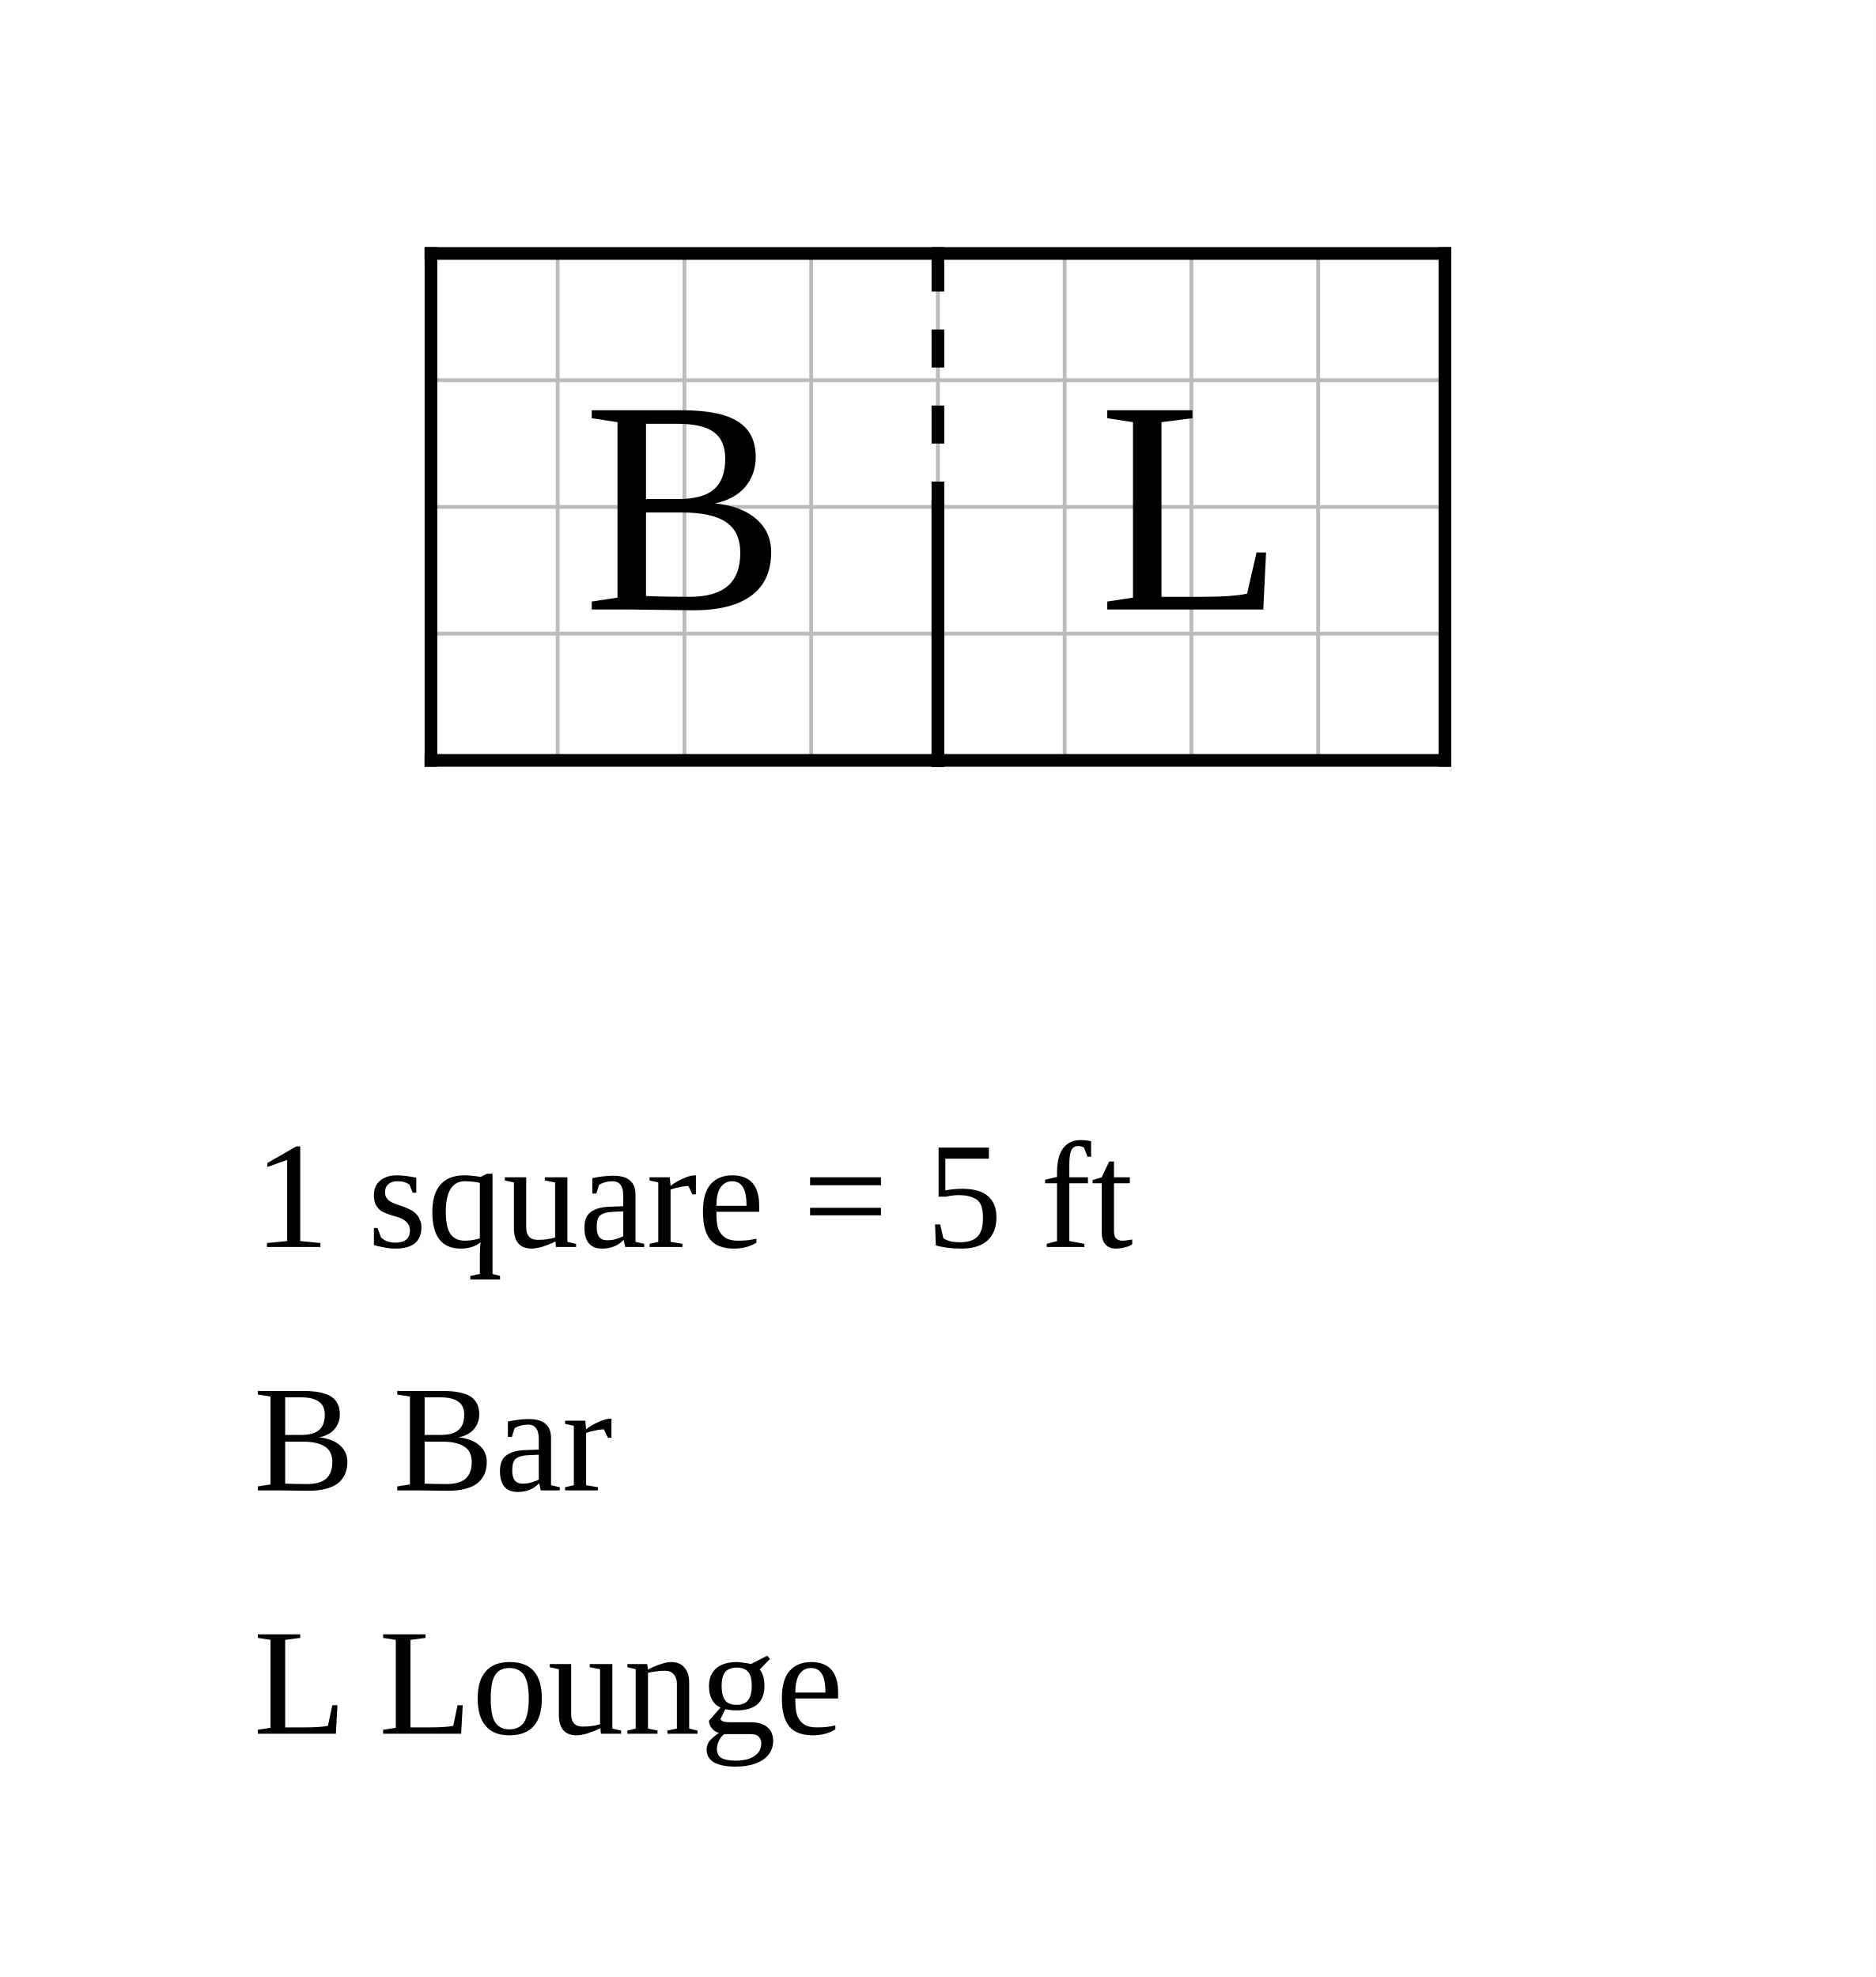
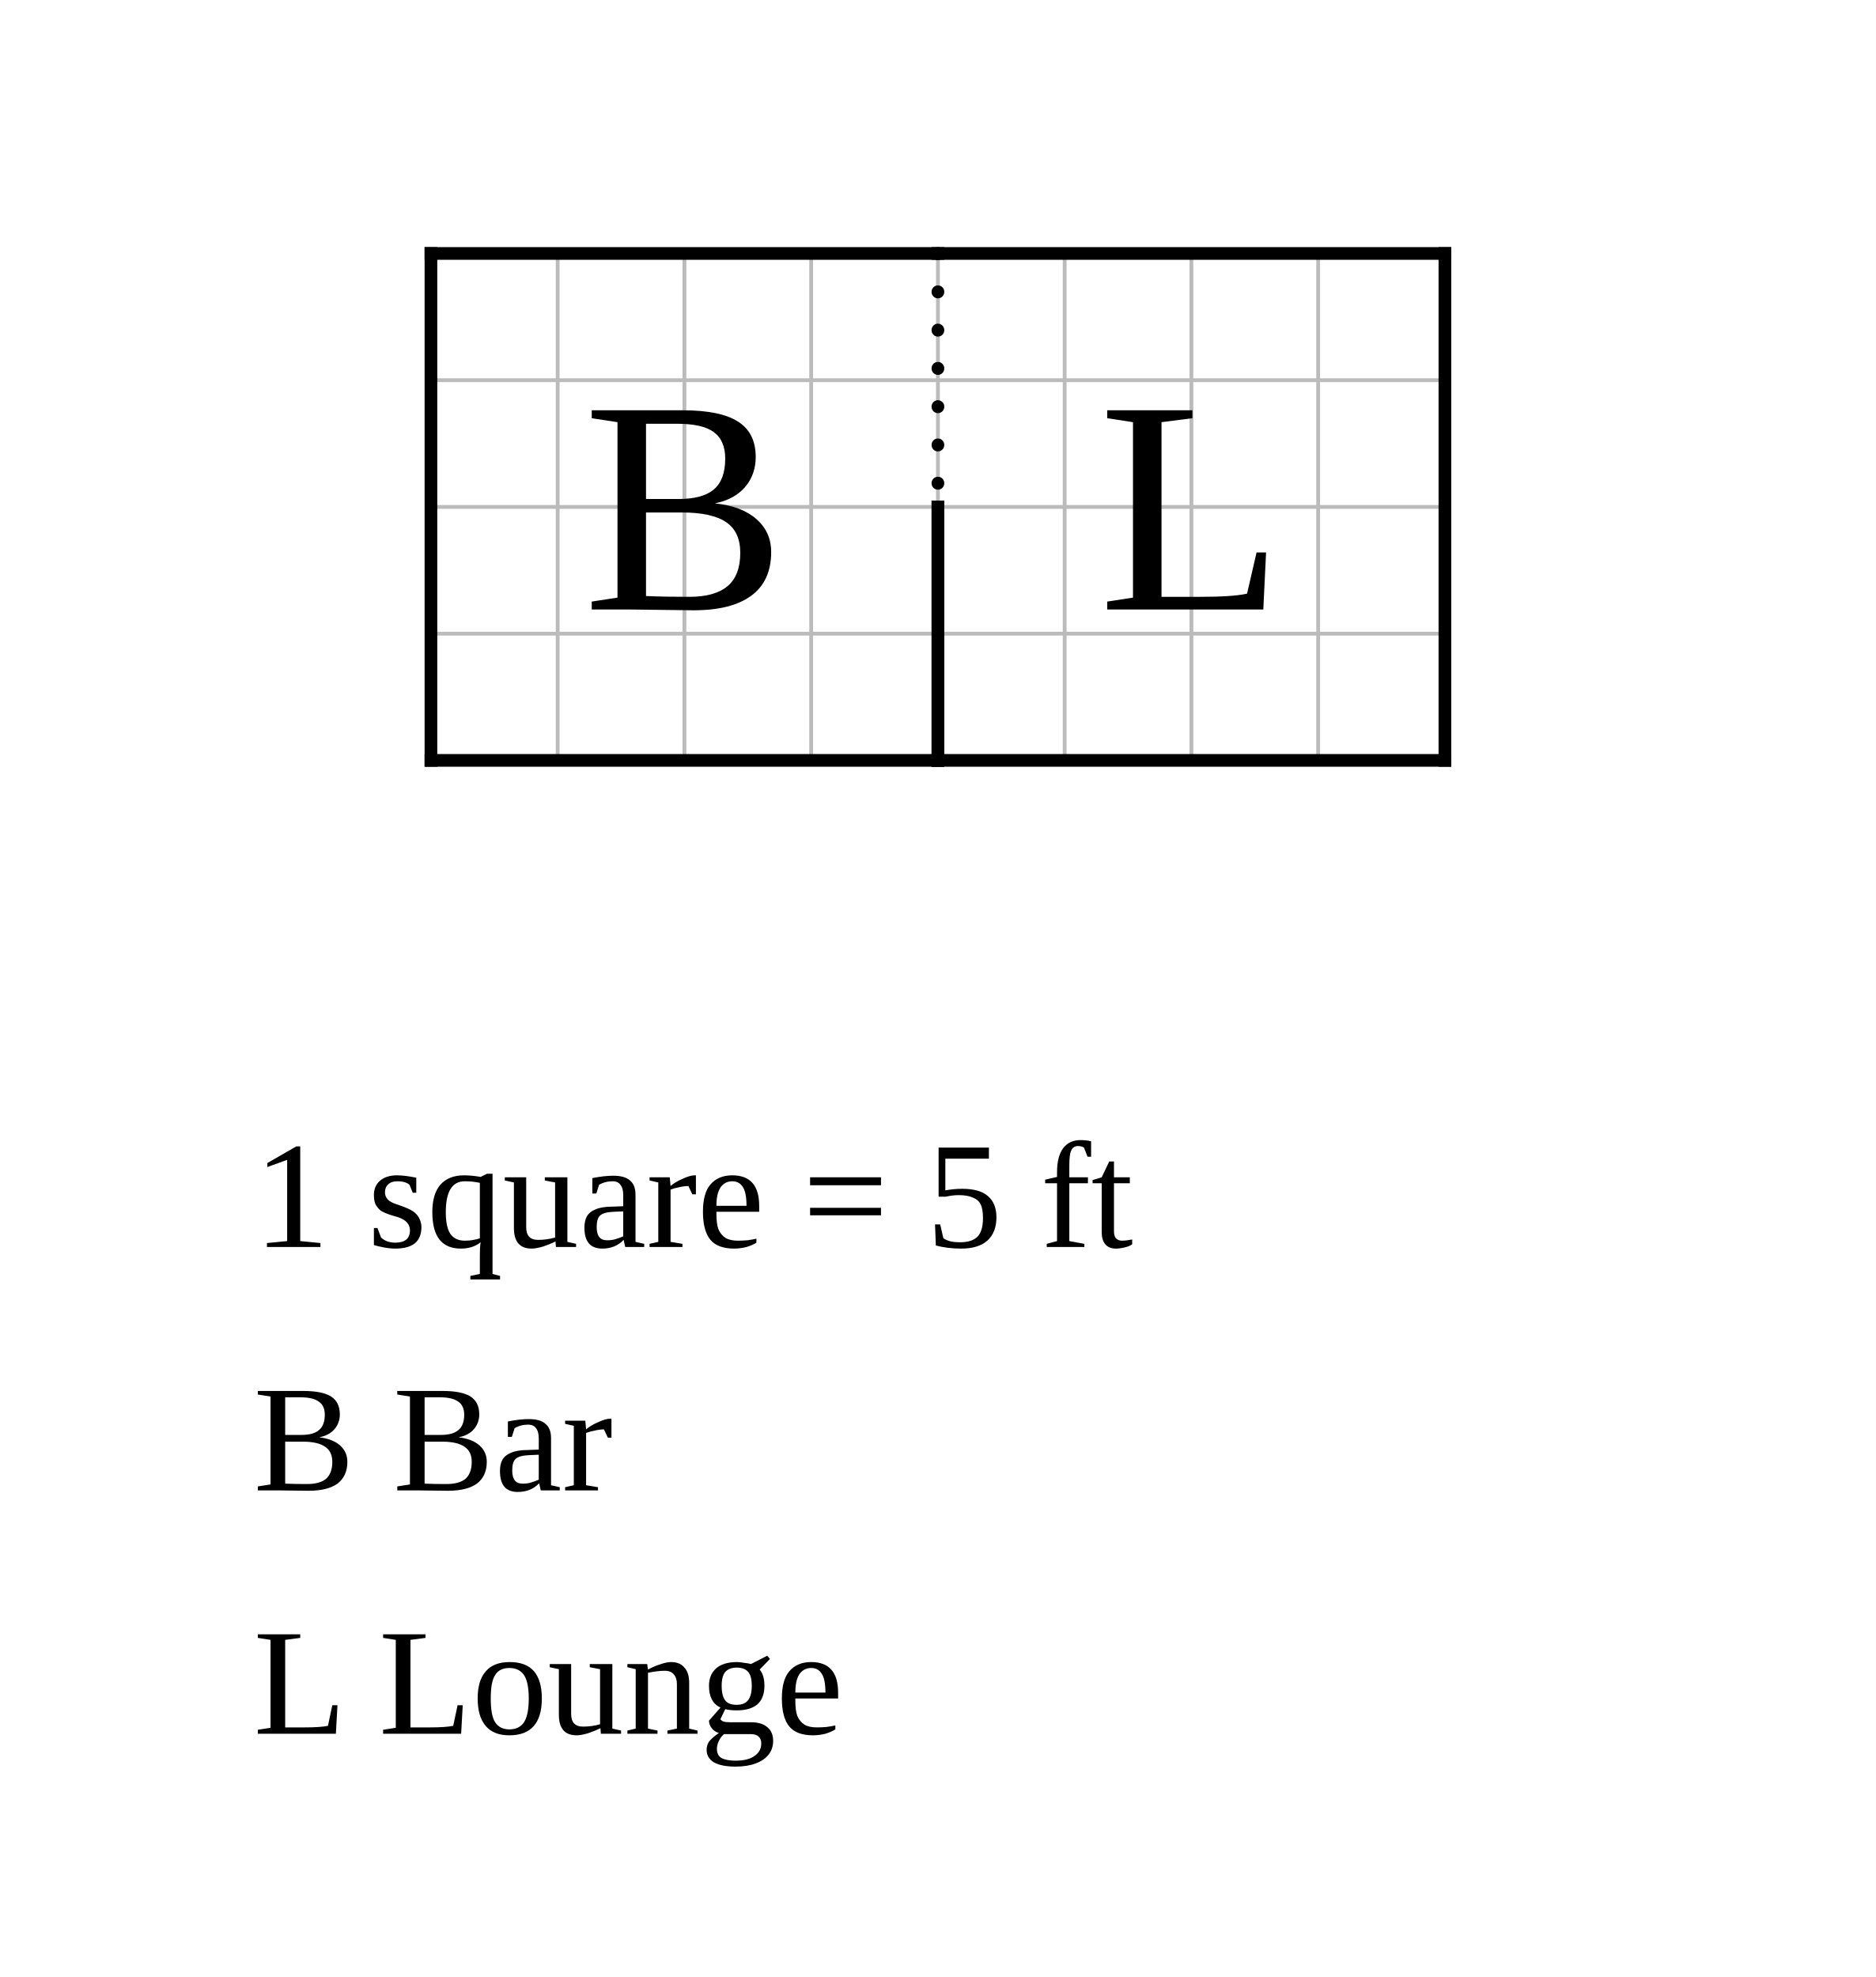
<svg xmlns="http://www.w3.org/2000/svg" width="740" height="780" viewBox="-17 -10 74 78">
  <rect x="-17" y="-10" width="74" height="78" fill="white" />
  <g stroke="#bbb" stroke-width="0.15">
    <line x1="0" y1="0" x2="0" y2="20" />
    <line x1="5" y1="0" x2="5" y2="20" />
    <line x1="10" y1="0" x2="10" y2="20" />
    <line x1="15" y1="0" x2="15" y2="20" />
    <line x1="20" y1="0" x2="20" y2="20" />
    <line x1="25" y1="0" x2="25" y2="20" />
    <line x1="30" y1="0" x2="30" y2="20" />
    <line x1="35" y1="0" x2="35" y2="20" />
    <line x1="40" y1="0" x2="40" y2="20" />
    <line x1="0" y1="0" x2="40" y2="0" />
    <line x1="0" y1="5" x2="40" y2="5" />
    <line x1="0" y1="10" x2="40" y2="10" />
    <line x1="0" y1="15" x2="40" y2="15" />
    <line x1="0" y1="20" x2="40" y2="20" />
  </g>
  <line data-room="bar" x1="0" y1="0" x2="0" y2="20" stroke="black" stroke-width="0.5" stroke-linecap="square" />
  <line data-room="bar" x1="0" y1="0" x2="20" y2="0" stroke="black" stroke-width="0.5" stroke-linecap="square" />
  <line data-room="bar" x1="0" y1="20" x2="20" y2="20" stroke="black" stroke-width="0.5" stroke-linecap="square" />
  <line data-room="bar" x1="20" y1="10" x2="20" y2="20" stroke="black" stroke-width="0.5" stroke-linecap="square" />
  <text data-room="bar" x="10" y="10" text-anchor="middle" dominant-baseline="central" font-size="12">B</text>
  <line data-room="lounge" x1="20" y1="0" x2="40" y2="0" stroke="black" stroke-width="0.5" stroke-linecap="square" />
  <line data-room="lounge" x1="20" y1="10" x2="20" y2="20" stroke="black" stroke-width="0.5" stroke-linecap="square" />
  <line data-room="lounge" x1="20" y1="20" x2="40" y2="20" stroke="black" stroke-width="0.5" stroke-linecap="square" />
  <line data-room="lounge" x1="40" y1="0" x2="40" y2="20" stroke="black" stroke-width="0.5" stroke-linecap="square" />
  <text data-room="lounge" x="30" y="10" text-anchor="middle" dominant-baseline="central" font-size="12">L</text>
-   <line class="open" x1="20" y1="0" x2="20" y2="10" stroke="black" stroke-width="0.5" stroke-dasharray="1.5 1.5" />
+   <line class="open" x1="20" y1="0" x2="20" y2="10" stroke="black" stroke-width="0.5" stroke-dasharray="0.01 1.5" stroke-linecap="round" />
  <text class="scale" x="-7" y="39.2" font-size="6">1 square = 5 ft</text>
  <text class="key" x="-7" y="48.8" font-size="6">B  Bar</text>
  <text class="key" x="-7" y="58.4" font-size="6">L  Lounge</text>
</svg>
